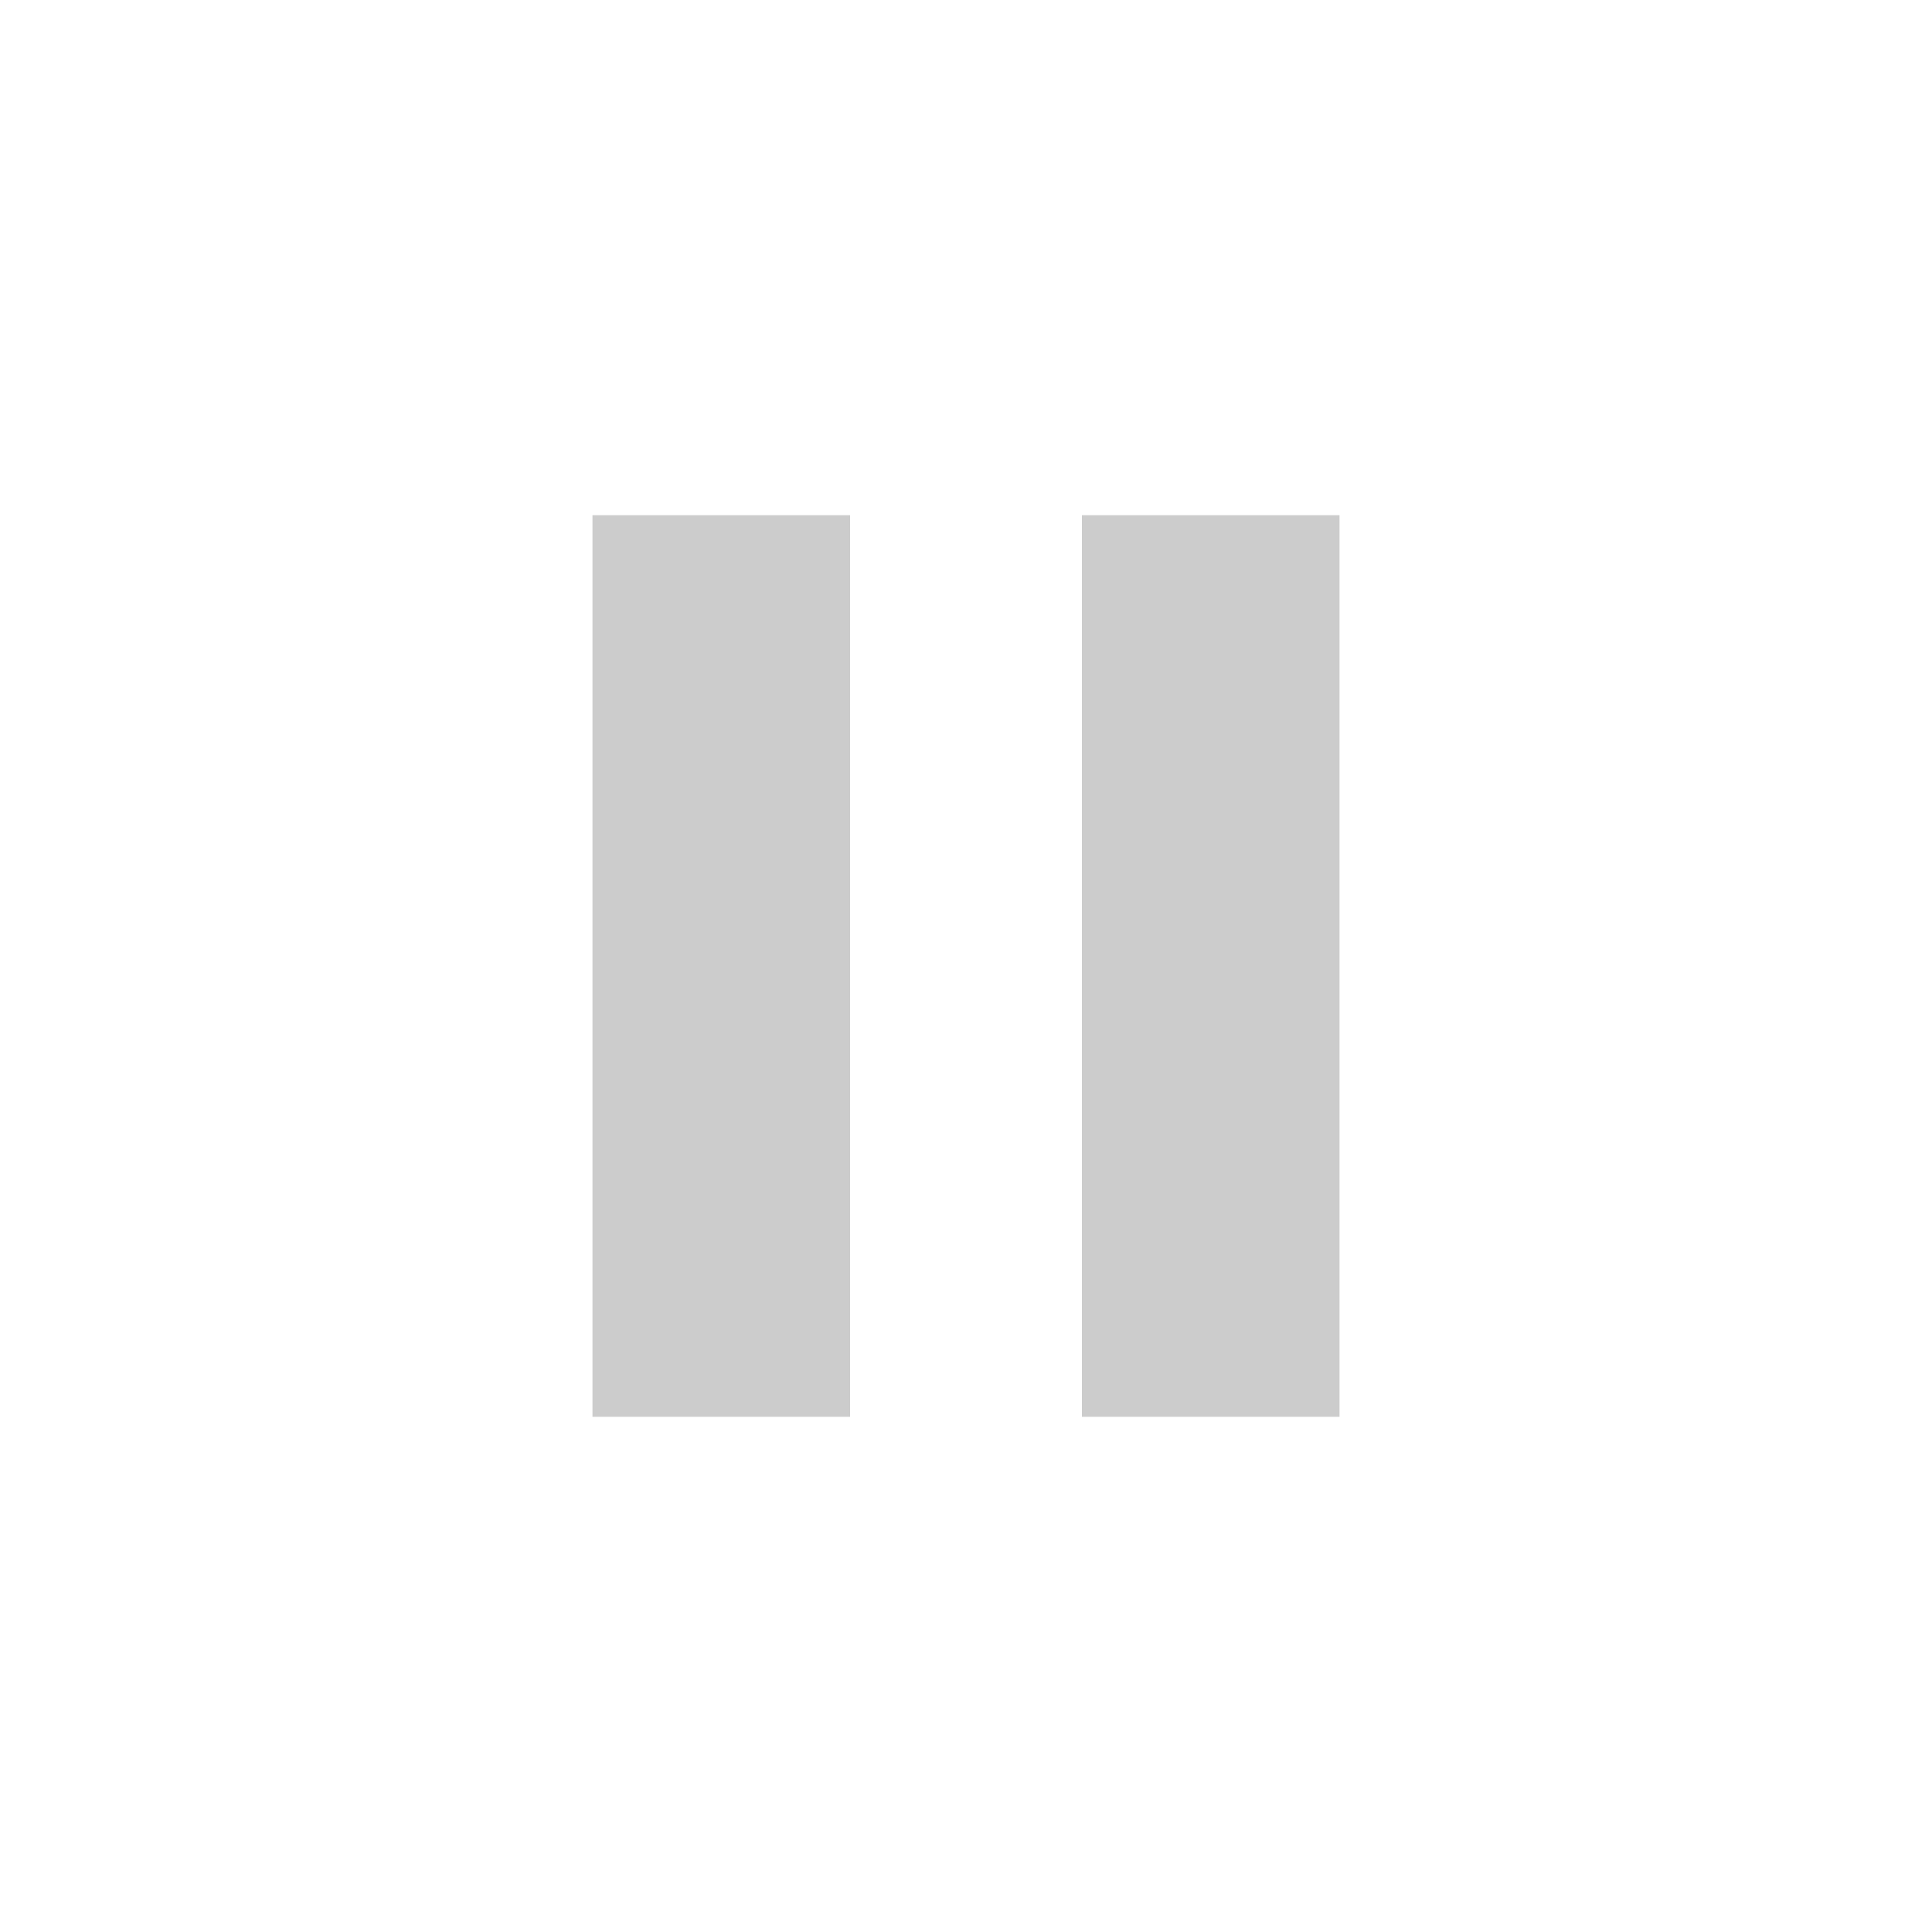
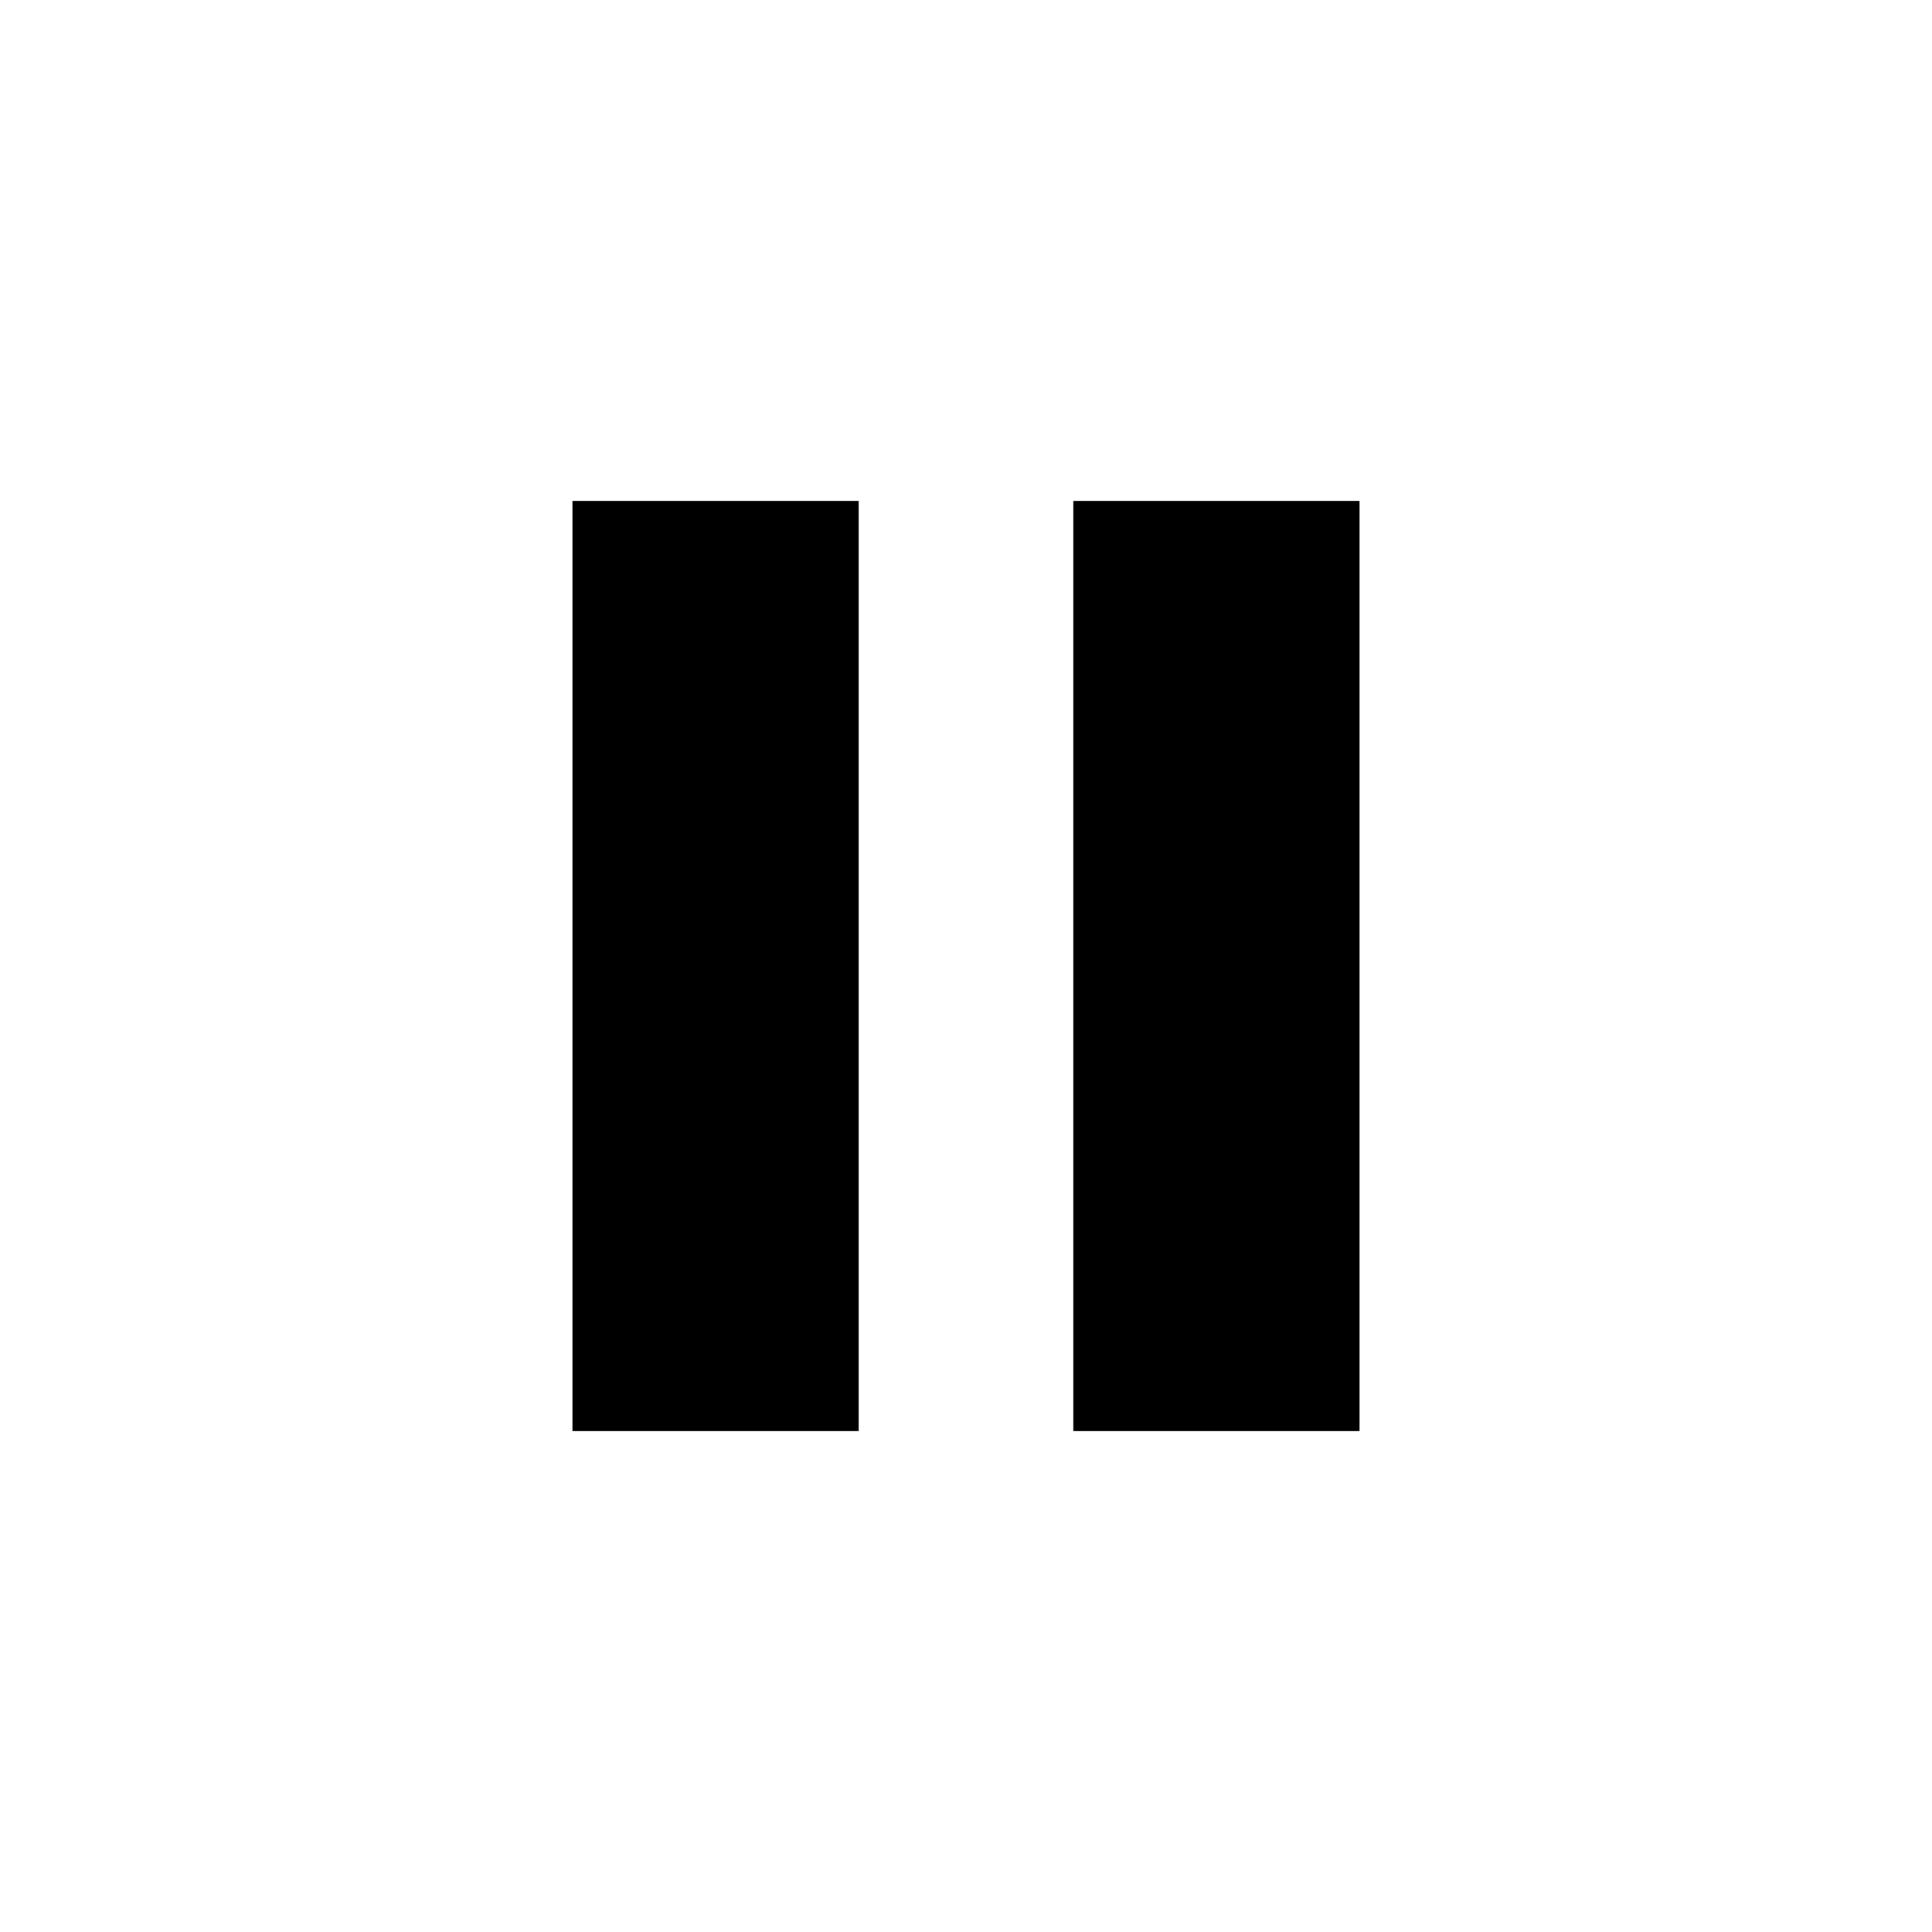
- <svg xmlns="http://www.w3.org/2000/svg" height="75" width="75" version="1.1">
-   <path d="M23,20L23,55L33,55L33,20M42,20L42,55L52,55L52,20" fill="#CCC" />
+ <svg xmlns="http://www.w3.org/2000/svg" height="27" width="27" version="1.1">
+   <path d="M8,7L8,20L12,20L12,7M15,7L15,20L19,20L19,7" />
</svg>
